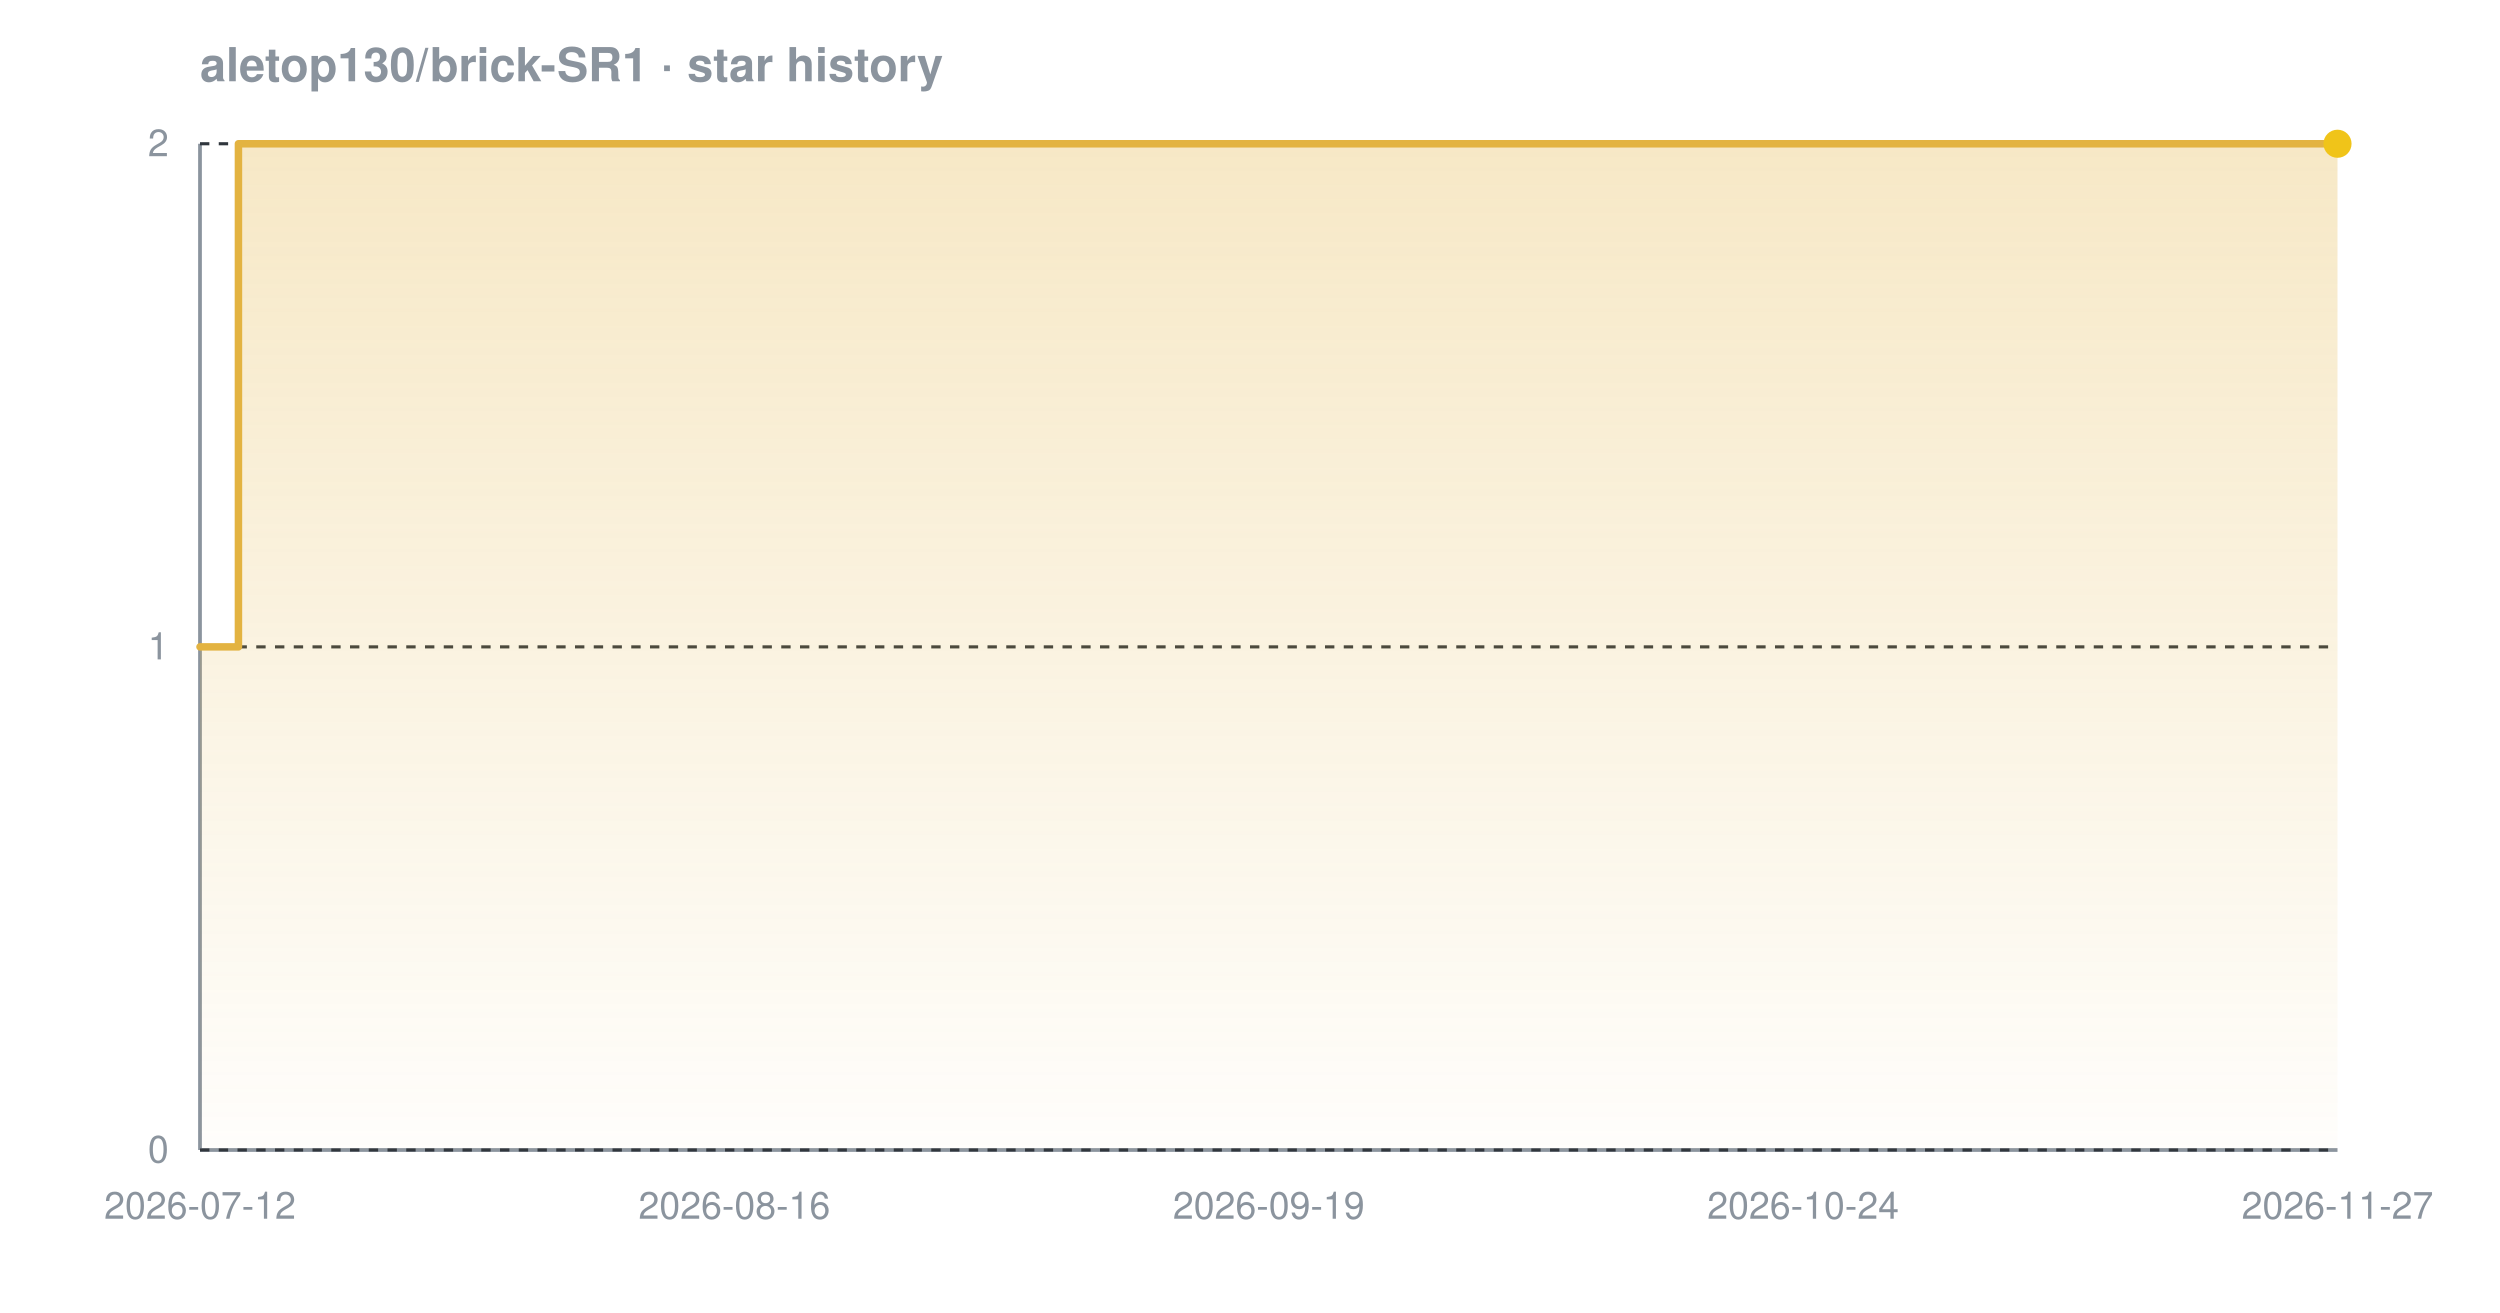
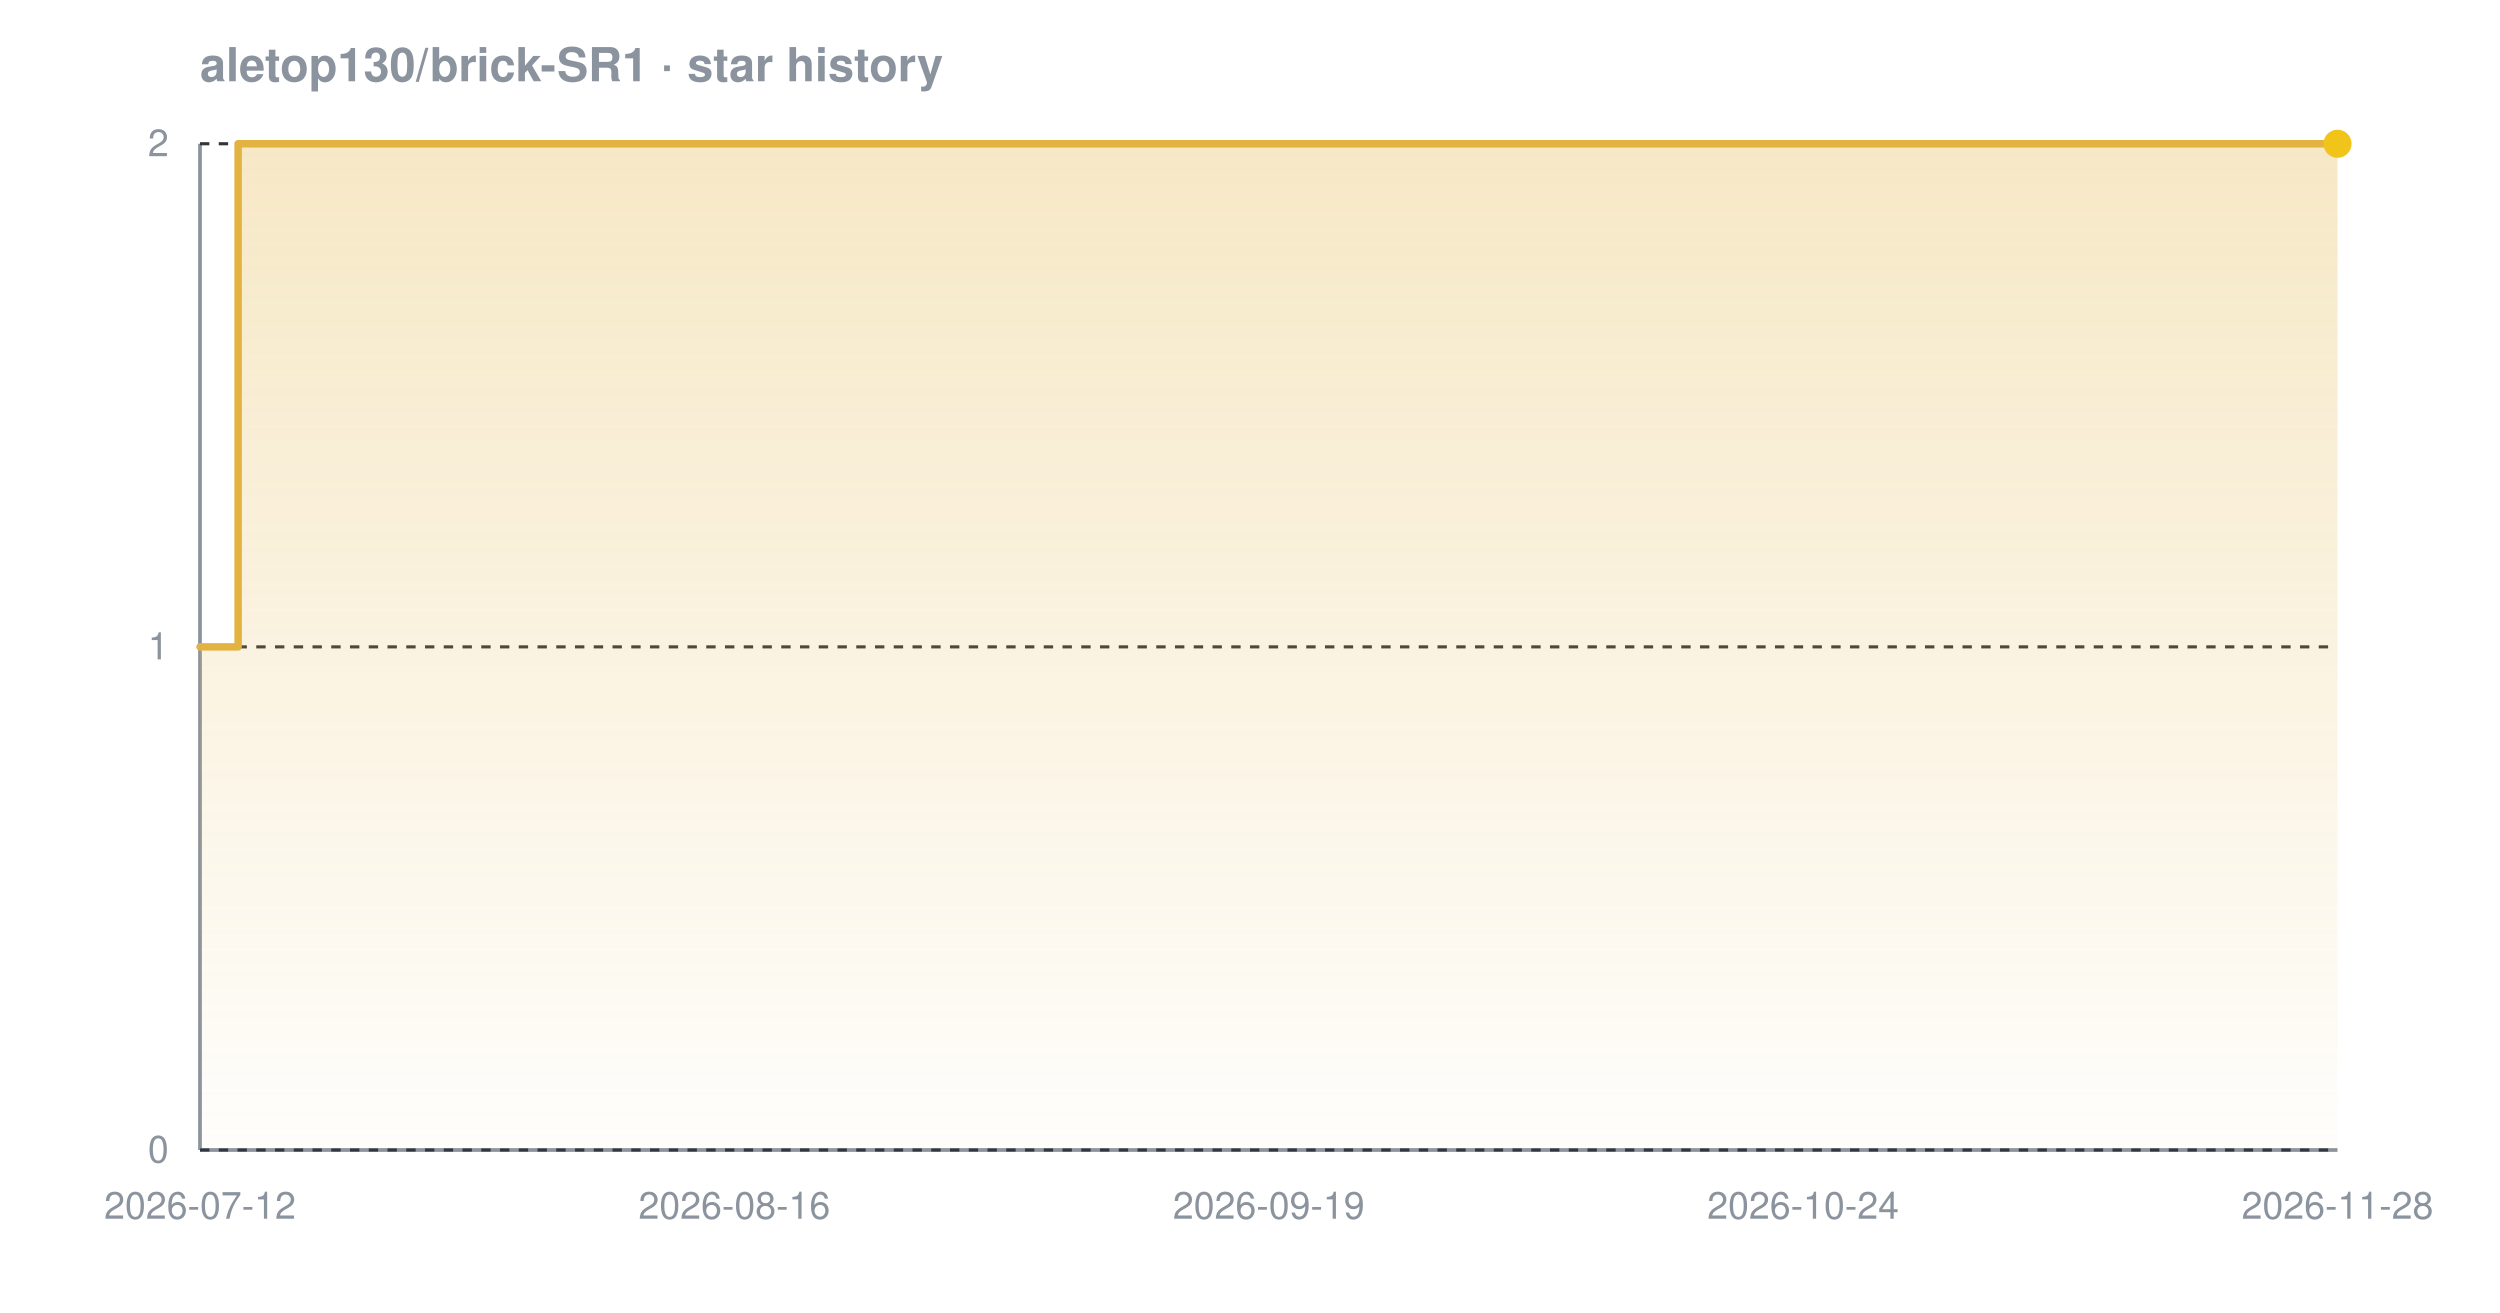
<svg xmlns="http://www.w3.org/2000/svg" width="800" height="420" viewBox="0 0 800 420" font-family="-apple-system,BlinkMacSystemFont,'Segoe UI',Helvetica,Arial,sans-serif" role="img" aria-label="Star history chart for aletop130/brick-SR1">
  <defs>
    <linearGradient id="grad-dark" x1="0" y1="0" x2="0" y2="1">
      <stop offset="0%" stop-color="#e3b341" stop-opacity="0.30" />
      <stop offset="100%" stop-color="#e3b341" stop-opacity="0.02" />
    </linearGradient>
  </defs>
  <text x="64" y="26" font-size="15" font-weight="600" fill="#8b949e">aletop130/brick-SR1 · star history</text>
  <line x1="64" y1="368" x2="748" y2="368" stroke="#8b949e" stroke-width="1.2" />
  <line x1="64" y1="46" x2="64" y2="368" stroke="#8b949e" stroke-width="1.2" />
  <line x1="64" y1="368.0" x2="748" y2="368.0" stroke="#30363d" stroke-width="1" stroke-dasharray="3 3" />
  <line x1="64" y1="207.0" x2="748" y2="207.0" stroke="#30363d" stroke-width="1" stroke-dasharray="3 3" />
  <line x1="64" y1="46.0" x2="748" y2="46.0" stroke="#30363d" stroke-width="1" stroke-dasharray="3 3" />
-   <path d="M 64.0 207.0 L 76.3 207.0 L 76.3 46.0 L 748.0 46.0 L 748.0 46.0 L 748.0 368.0 L 64.0 368.0 Z" fill="url(#grad-dark)" />
-   <path d="M 64.0 207.0 L 76.3 207.0 L 76.3 46.0 L 748.0 46.0 L 748.0 46.0" fill="none" stroke="#e3b341" stroke-width="2.4" stroke-linejoin="round" stroke-linecap="round" />
+   <path d="M 64.0 207.0 L 76.2 207.0 L 76.2 46.0 L 748.0 46.0 L 748.0 46.0 L 748.0 368.0 L 64.0 368.0 Z" fill="url(#grad-dark)" />
+   <path d="M 64.0 207.0 L 76.2 207.0 L 76.2 46.0 L 748.0 46.0 L 748.0 46.0" fill="none" stroke="#e3b341" stroke-width="2.4" stroke-linejoin="round" stroke-linecap="round" />
  <circle cx="748.0" cy="46.0" r="4.5" fill="#f0c419" />
  <text x="54" y="372.0" text-anchor="end" font-size="12" fill="#8b949e">0</text>
  <text x="54" y="211.0" text-anchor="end" font-size="12" fill="#8b949e">1</text>
  <text x="54" y="50.0" text-anchor="end" font-size="12" fill="#8b949e">2</text>
  <text x="64.0" y="390" text-anchor="middle" font-size="12" fill="#8b949e">2026-07-12</text>
  <text x="235.0" y="390" text-anchor="middle" font-size="12" fill="#8b949e">2026-08-16</text>
  <text x="406.0" y="390" text-anchor="middle" font-size="12" fill="#8b949e">2026-09-19</text>
  <text x="577.0" y="390" text-anchor="middle" font-size="12" fill="#8b949e">2026-10-24</text>
-   <text x="748.0" y="390" text-anchor="middle" font-size="12" fill="#8b949e">2026-11-27</text>
+   <text x="748.0" y="390" text-anchor="middle" font-size="12" fill="#8b949e">2026-11-28</text>
</svg>
